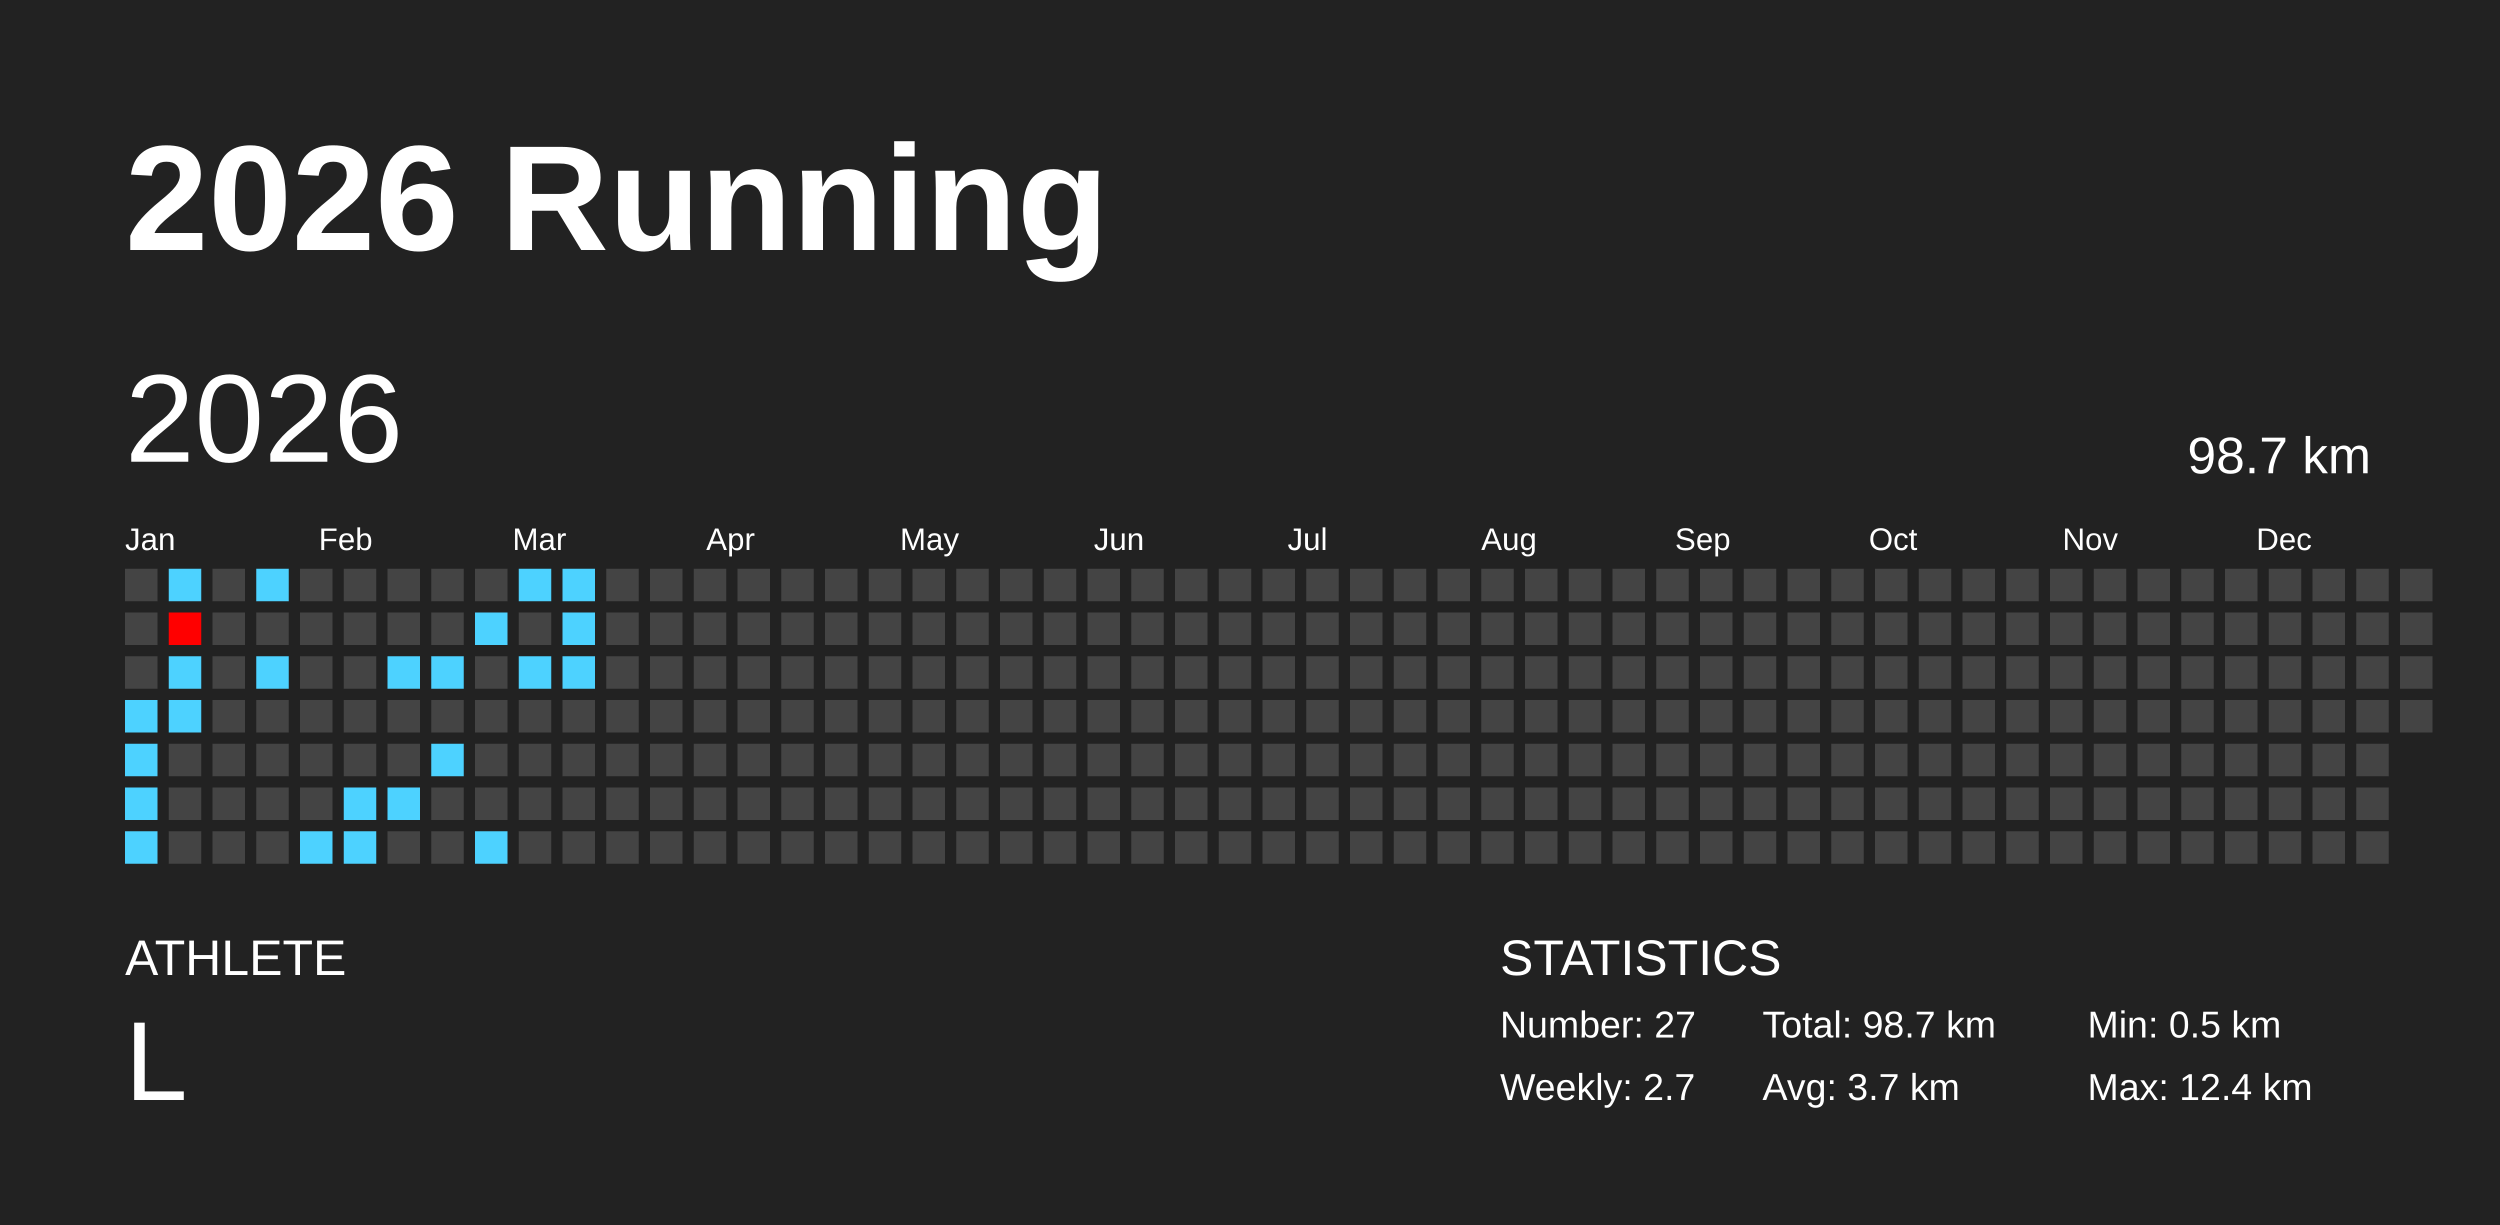
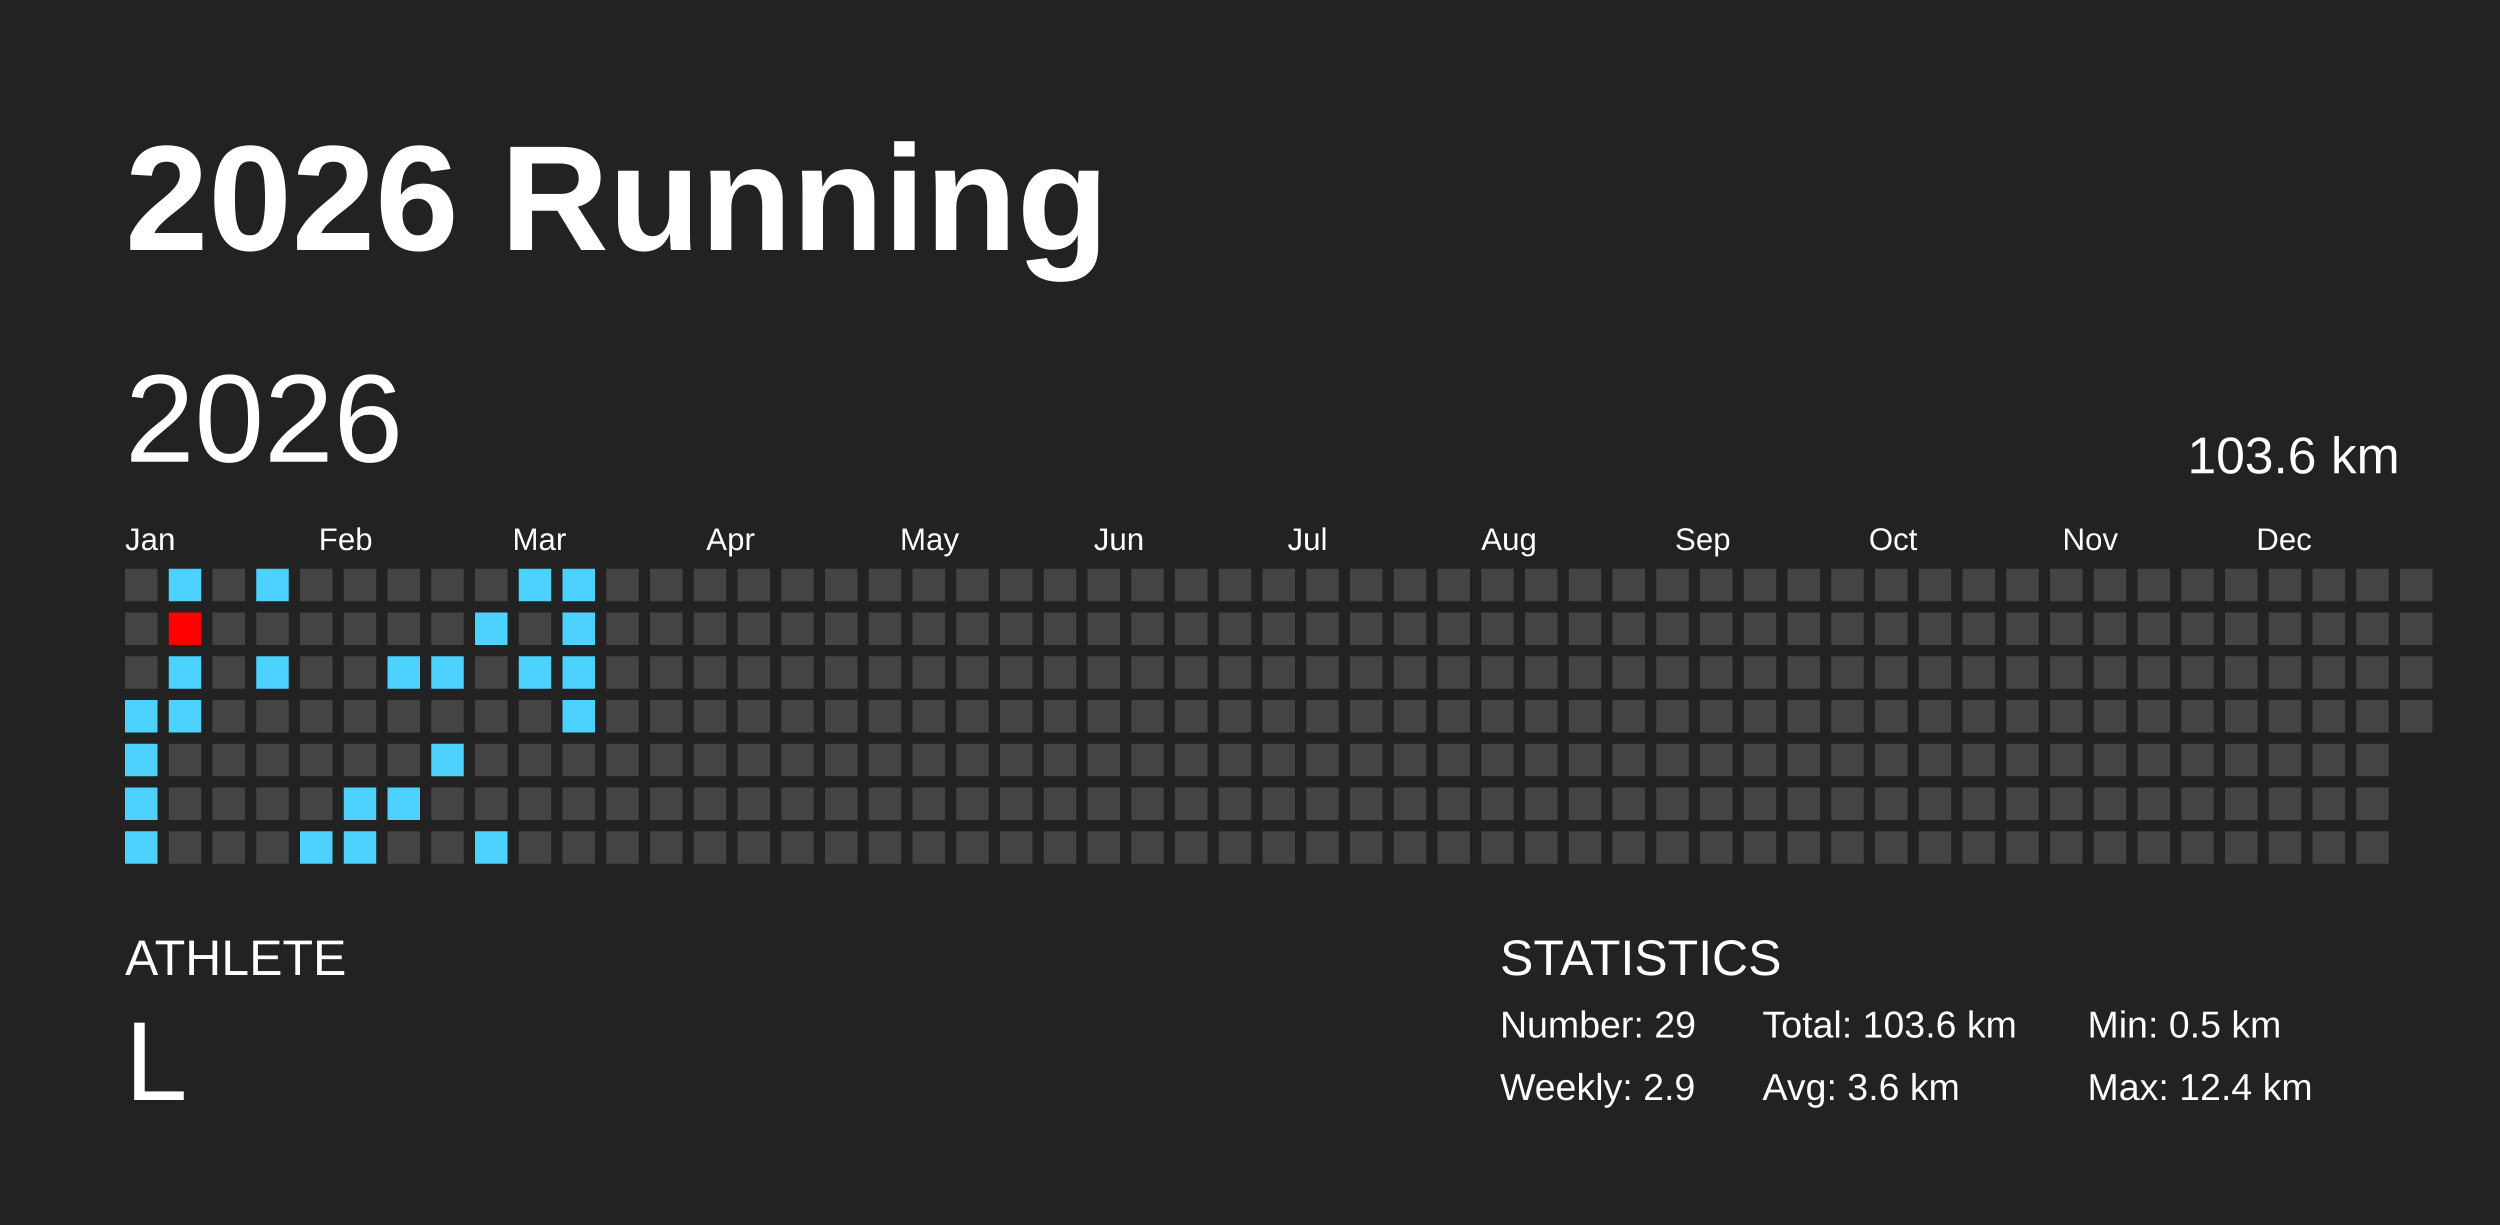
<svg xmlns="http://www.w3.org/2000/svg" baseProfile="full" height="98mm" version="1.1" viewBox="0,0,200,98" width="200mm">
  <defs />
  <rect fill="#222222" height="98" width="200" x="0" y="0" />
  <text fill="#FFFFFF" style="font-size:12px; font-family:Arial; font-weight:bold;" x="10" y="20">2026 Running</text>
  <text fill="#FFFFFF" style="font-size:4px; font-family:Arial" x="10" y="78">ATHLETE</text>
  <text fill="#FFFFFF" style="font-size:9px; font-family:Arial" x="10" y="88">L</text>
  <text fill="#FFFFFF" style="font-size:4px; font-family:Arial" x="120" y="78">STATISTICS</text>
-   <text fill="#FFFFFF" style="font-size:3px; font-family:Arial" x="120" y="83">Number: 27</text>
-   <text fill="#FFFFFF" style="font-size:3px; font-family:Arial" x="120" y="88">Weekly: 2.7</text>
-   <text fill="#FFFFFF" style="font-size:3px; font-family:Arial" x="141" y="83">Total: 98.7 km</text>
-   <text fill="#FFFFFF" style="font-size:3px; font-family:Arial" x="141" y="88">Avg: 3.7 km</text>
+   <text fill="#FFFFFF" style="font-size:3px; font-family:Arial" x="120" y="83">Number: 29</text>
+   <text fill="#FFFFFF" style="font-size:3px; font-family:Arial" x="120" y="88">Weekly: 2.9</text>
+   <text fill="#FFFFFF" style="font-size:3px; font-family:Arial" x="141" y="83">Total: 103.6 km</text>
+   <text fill="#FFFFFF" style="font-size:3px; font-family:Arial" x="141" y="88">Avg: 3.6 km</text>
  <text fill="#FFFFFF" style="font-size:3px; font-family:Arial" x="167" y="83">Min: 0.5 km</text>
  <text fill="#FFFFFF" style="font-size:3px; font-family:Arial" x="167" y="88">Max: 12.4 km</text>
  <text dominant-baseline="hanging" fill="#FFFFFF" style="font-size:10.0px; font-family:Arial;" x="10" y="30">2026</text>
-   <text dominant-baseline="hanging" fill="#FFFFFF" style="font-size:4.125px; font-family:Arial;" x="175" y="35">98.7 km</text>
+   <text dominant-baseline="hanging" fill="#FFFFFF" style="font-size:4.125px; font-family:Arial;" x="175" y="35">103.6 km</text>
  <text fill="#FFFFFF" style="font-size:2.5px; font-family:Arial" x="10.0" y="44">Jan</text>
  <text fill="#FFFFFF" style="font-size:2.5px; font-family:Arial" x="25.5" y="44">Feb</text>
  <text fill="#FFFFFF" style="font-size:2.5px; font-family:Arial" x="41.0" y="44">Mar</text>
  <text fill="#FFFFFF" style="font-size:2.5px; font-family:Arial" x="56.5" y="44">Apr</text>
  <text fill="#FFFFFF" style="font-size:2.5px; font-family:Arial" x="72.0" y="44">May</text>
  <text fill="#FFFFFF" style="font-size:2.5px; font-family:Arial" x="87.5" y="44">Jun</text>
  <text fill="#FFFFFF" style="font-size:2.5px; font-family:Arial" x="103.0" y="44">Jul</text>
  <text fill="#FFFFFF" style="font-size:2.5px; font-family:Arial" x="118.5" y="44">Aug</text>
  <text fill="#FFFFFF" style="font-size:2.5px; font-family:Arial" x="134.0" y="44">Sep</text>
  <text fill="#FFFFFF" style="font-size:2.5px; font-family:Arial" x="149.5" y="44">Oct</text>
  <text fill="#FFFFFF" style="font-size:2.5px; font-family:Arial" x="165.0" y="44">Nov</text>
  <text fill="#FFFFFF" style="font-size:2.5px; font-family:Arial" x="180.5" y="44">Dec</text>
  <rect fill="#444444" height="2.6" width="2.6" x="10.0" y="45.5" />
  <rect fill="#444444" height="2.6" width="2.6" x="10.0" y="49.0" />
  <rect fill="#444444" height="2.6" width="2.6" x="10.0" y="52.5" />
  <rect fill="#4dd2ff" height="2.6" width="2.6" x="10.0" y="56.0" />
  <rect fill="#4dd2ff" height="2.6" width="2.6" x="10.0" y="59.5" />
  <rect fill="#4dd2ff" height="2.6" width="2.6" x="10.0" y="63.0" />
  <rect fill="#4dd2ff" height="2.6" width="2.6" x="10.0" y="66.5" />
  <rect fill="#4dd2ff" height="2.6" width="2.6" x="13.5" y="45.5" />
  <rect fill="#ff0000" height="2.6" width="2.6" x="13.5" y="49.0" />
  <rect fill="#4dd2ff" height="2.6" width="2.6" x="13.5" y="52.5" />
  <rect fill="#4dd2ff" height="2.6" width="2.6" x="13.5" y="56.0" />
  <rect fill="#444444" height="2.6" width="2.6" x="13.5" y="59.5" />
  <rect fill="#444444" height="2.6" width="2.6" x="13.5" y="63.0" />
  <rect fill="#444444" height="2.6" width="2.6" x="13.5" y="66.5" />
  <rect fill="#444444" height="2.6" width="2.6" x="17.0" y="45.5" />
  <rect fill="#444444" height="2.6" width="2.6" x="17.0" y="49.0" />
  <rect fill="#444444" height="2.6" width="2.6" x="17.0" y="52.5" />
  <rect fill="#444444" height="2.6" width="2.6" x="17.0" y="56.0" />
  <rect fill="#444444" height="2.6" width="2.6" x="17.0" y="59.5" />
  <rect fill="#444444" height="2.6" width="2.6" x="17.0" y="63.0" />
  <rect fill="#444444" height="2.6" width="2.6" x="17.0" y="66.5" />
  <rect fill="#4dd2ff" height="2.6" width="2.6" x="20.5" y="45.5" />
  <rect fill="#444444" height="2.6" width="2.6" x="20.5" y="49.0" />
  <rect fill="#4dd2ff" height="2.6" width="2.6" x="20.5" y="52.5" />
  <rect fill="#444444" height="2.6" width="2.6" x="20.5" y="56.0" />
  <rect fill="#444444" height="2.6" width="2.6" x="20.5" y="59.5" />
  <rect fill="#444444" height="2.6" width="2.6" x="20.5" y="63.0" />
  <rect fill="#444444" height="2.6" width="2.6" x="20.5" y="66.5" />
  <rect fill="#444444" height="2.6" width="2.6" x="24.0" y="45.5" />
  <rect fill="#444444" height="2.6" width="2.6" x="24.0" y="49.0" />
  <rect fill="#444444" height="2.6" width="2.6" x="24.0" y="52.5" />
  <rect fill="#444444" height="2.6" width="2.6" x="24.0" y="56.0" />
  <rect fill="#444444" height="2.6" width="2.6" x="24.0" y="59.5" />
  <rect fill="#444444" height="2.6" width="2.6" x="24.0" y="63.0" />
  <rect fill="#4dd2ff" height="2.6" width="2.6" x="24.0" y="66.5" />
  <rect fill="#444444" height="2.6" width="2.6" x="27.5" y="45.5" />
  <rect fill="#444444" height="2.6" width="2.6" x="27.5" y="49.0" />
  <rect fill="#444444" height="2.6" width="2.6" x="27.5" y="52.5" />
  <rect fill="#444444" height="2.6" width="2.6" x="27.5" y="56.0" />
  <rect fill="#444444" height="2.6" width="2.6" x="27.5" y="59.5" />
  <rect fill="#4dd2ff" height="2.6" width="2.6" x="27.5" y="63.0" />
  <rect fill="#4dd2ff" height="2.6" width="2.6" x="27.5" y="66.5" />
  <rect fill="#444444" height="2.6" width="2.6" x="31.0" y="45.5" />
  <rect fill="#444444" height="2.6" width="2.6" x="31.0" y="49.0" />
  <rect fill="#4dd2ff" height="2.6" width="2.6" x="31.0" y="52.5" />
  <rect fill="#444444" height="2.6" width="2.6" x="31.0" y="56.0" />
  <rect fill="#444444" height="2.6" width="2.6" x="31.0" y="59.5" />
  <rect fill="#4dd2ff" height="2.6" width="2.6" x="31.0" y="63.0" />
  <rect fill="#444444" height="2.6" width="2.6" x="31.0" y="66.5" />
  <rect fill="#444444" height="2.6" width="2.6" x="34.5" y="45.5" />
  <rect fill="#444444" height="2.6" width="2.6" x="34.5" y="49.0" />
  <rect fill="#4dd2ff" height="2.6" width="2.6" x="34.5" y="52.5" />
  <rect fill="#444444" height="2.6" width="2.6" x="34.5" y="56.0" />
  <rect fill="#4dd2ff" height="2.6" width="2.6" x="34.5" y="59.5" />
  <rect fill="#444444" height="2.6" width="2.6" x="34.5" y="63.0" />
  <rect fill="#444444" height="2.6" width="2.6" x="34.5" y="66.5" />
  <rect fill="#444444" height="2.6" width="2.6" x="38.0" y="45.5" />
  <rect fill="#4dd2ff" height="2.6" width="2.6" x="38.0" y="49.0" />
  <rect fill="#444444" height="2.6" width="2.6" x="38.0" y="52.5" />
  <rect fill="#444444" height="2.6" width="2.6" x="38.0" y="56.0" />
  <rect fill="#444444" height="2.6" width="2.6" x="38.0" y="59.5" />
  <rect fill="#444444" height="2.6" width="2.6" x="38.0" y="63.0" />
  <rect fill="#4dd2ff" height="2.6" width="2.6" x="38.0" y="66.5" />
  <rect fill="#4dd2ff" height="2.6" width="2.6" x="41.5" y="45.5" />
  <rect fill="#444444" height="2.6" width="2.6" x="41.5" y="49.0" />
  <rect fill="#4dd2ff" height="2.6" width="2.6" x="41.5" y="52.5" />
  <rect fill="#444444" height="2.6" width="2.6" x="41.5" y="56.0" />
  <rect fill="#444444" height="2.6" width="2.6" x="41.5" y="59.5" />
  <rect fill="#444444" height="2.6" width="2.6" x="41.5" y="63.0" />
  <rect fill="#444444" height="2.6" width="2.6" x="41.5" y="66.5" />
  <rect fill="#4dd2ff" height="2.6" width="2.6" x="45.0" y="45.5" />
  <rect fill="#4dd2ff" height="2.6" width="2.6" x="45.0" y="49.0" />
  <rect fill="#4dd2ff" height="2.6" width="2.6" x="45.0" y="52.5" />
-   <rect fill="#444444" height="2.6" width="2.6" x="45.0" y="56.0" />
+   <rect fill="#4dd2ff" height="2.6" width="2.6" x="45.0" y="56.0" />
  <rect fill="#444444" height="2.6" width="2.6" x="45.0" y="59.5" />
  <rect fill="#444444" height="2.6" width="2.6" x="45.0" y="63.0" />
  <rect fill="#444444" height="2.6" width="2.6" x="45.0" y="66.5" />
  <rect fill="#444444" height="2.6" width="2.6" x="48.5" y="45.5" />
  <rect fill="#444444" height="2.6" width="2.6" x="48.5" y="49.0" />
  <rect fill="#444444" height="2.6" width="2.6" x="48.5" y="52.5" />
  <rect fill="#444444" height="2.6" width="2.6" x="48.5" y="56.0" />
  <rect fill="#444444" height="2.6" width="2.6" x="48.5" y="59.5" />
  <rect fill="#444444" height="2.6" width="2.6" x="48.5" y="63.0" />
  <rect fill="#444444" height="2.6" width="2.6" x="48.5" y="66.5" />
  <rect fill="#444444" height="2.6" width="2.6" x="52.0" y="45.5" />
  <rect fill="#444444" height="2.6" width="2.6" x="52.0" y="49.0" />
  <rect fill="#444444" height="2.6" width="2.6" x="52.0" y="52.5" />
  <rect fill="#444444" height="2.6" width="2.6" x="52.0" y="56.0" />
  <rect fill="#444444" height="2.6" width="2.6" x="52.0" y="59.5" />
  <rect fill="#444444" height="2.6" width="2.6" x="52.0" y="63.0" />
  <rect fill="#444444" height="2.6" width="2.6" x="52.0" y="66.5" />
  <rect fill="#444444" height="2.6" width="2.6" x="55.5" y="45.5" />
  <rect fill="#444444" height="2.6" width="2.6" x="55.5" y="49.0" />
  <rect fill="#444444" height="2.6" width="2.6" x="55.5" y="52.5" />
  <rect fill="#444444" height="2.6" width="2.6" x="55.5" y="56.0" />
  <rect fill="#444444" height="2.6" width="2.6" x="55.5" y="59.5" />
  <rect fill="#444444" height="2.6" width="2.6" x="55.5" y="63.0" />
  <rect fill="#444444" height="2.6" width="2.6" x="55.5" y="66.5" />
  <rect fill="#444444" height="2.6" width="2.6" x="59.0" y="45.5" />
  <rect fill="#444444" height="2.6" width="2.6" x="59.0" y="49.0" />
  <rect fill="#444444" height="2.6" width="2.6" x="59.0" y="52.5" />
  <rect fill="#444444" height="2.6" width="2.6" x="59.0" y="56.0" />
  <rect fill="#444444" height="2.6" width="2.6" x="59.0" y="59.5" />
  <rect fill="#444444" height="2.6" width="2.6" x="59.0" y="63.0" />
  <rect fill="#444444" height="2.6" width="2.6" x="59.0" y="66.5" />
  <rect fill="#444444" height="2.6" width="2.6" x="62.5" y="45.5" />
  <rect fill="#444444" height="2.6" width="2.6" x="62.5" y="49.0" />
  <rect fill="#444444" height="2.6" width="2.6" x="62.5" y="52.5" />
  <rect fill="#444444" height="2.6" width="2.6" x="62.5" y="56.0" />
  <rect fill="#444444" height="2.6" width="2.6" x="62.5" y="59.5" />
  <rect fill="#444444" height="2.6" width="2.6" x="62.5" y="63.0" />
  <rect fill="#444444" height="2.6" width="2.6" x="62.5" y="66.5" />
  <rect fill="#444444" height="2.6" width="2.6" x="66.0" y="45.5" />
  <rect fill="#444444" height="2.6" width="2.6" x="66.0" y="49.0" />
  <rect fill="#444444" height="2.6" width="2.6" x="66.0" y="52.5" />
  <rect fill="#444444" height="2.6" width="2.6" x="66.0" y="56.0" />
  <rect fill="#444444" height="2.6" width="2.6" x="66.0" y="59.5" />
  <rect fill="#444444" height="2.6" width="2.6" x="66.0" y="63.0" />
  <rect fill="#444444" height="2.6" width="2.6" x="66.0" y="66.5" />
  <rect fill="#444444" height="2.6" width="2.6" x="69.5" y="45.5" />
  <rect fill="#444444" height="2.6" width="2.6" x="69.5" y="49.0" />
  <rect fill="#444444" height="2.6" width="2.6" x="69.5" y="52.5" />
  <rect fill="#444444" height="2.6" width="2.6" x="69.5" y="56.0" />
  <rect fill="#444444" height="2.6" width="2.6" x="69.5" y="59.5" />
  <rect fill="#444444" height="2.6" width="2.6" x="69.5" y="63.0" />
  <rect fill="#444444" height="2.6" width="2.6" x="69.5" y="66.5" />
  <rect fill="#444444" height="2.6" width="2.6" x="73.0" y="45.5" />
  <rect fill="#444444" height="2.6" width="2.6" x="73.0" y="49.0" />
  <rect fill="#444444" height="2.6" width="2.6" x="73.0" y="52.5" />
  <rect fill="#444444" height="2.6" width="2.6" x="73.0" y="56.0" />
  <rect fill="#444444" height="2.6" width="2.6" x="73.0" y="59.5" />
  <rect fill="#444444" height="2.6" width="2.6" x="73.0" y="63.0" />
  <rect fill="#444444" height="2.6" width="2.6" x="73.0" y="66.5" />
  <rect fill="#444444" height="2.6" width="2.6" x="76.5" y="45.5" />
  <rect fill="#444444" height="2.6" width="2.6" x="76.5" y="49.0" />
  <rect fill="#444444" height="2.6" width="2.6" x="76.5" y="52.5" />
  <rect fill="#444444" height="2.6" width="2.6" x="76.5" y="56.0" />
  <rect fill="#444444" height="2.6" width="2.6" x="76.5" y="59.5" />
  <rect fill="#444444" height="2.6" width="2.6" x="76.5" y="63.0" />
  <rect fill="#444444" height="2.6" width="2.6" x="76.5" y="66.5" />
  <rect fill="#444444" height="2.6" width="2.6" x="80.0" y="45.5" />
  <rect fill="#444444" height="2.6" width="2.6" x="80.0" y="49.0" />
  <rect fill="#444444" height="2.6" width="2.6" x="80.0" y="52.5" />
  <rect fill="#444444" height="2.6" width="2.6" x="80.0" y="56.0" />
  <rect fill="#444444" height="2.6" width="2.6" x="80.0" y="59.5" />
  <rect fill="#444444" height="2.6" width="2.6" x="80.0" y="63.0" />
  <rect fill="#444444" height="2.6" width="2.6" x="80.0" y="66.5" />
  <rect fill="#444444" height="2.6" width="2.6" x="83.5" y="45.5" />
  <rect fill="#444444" height="2.6" width="2.6" x="83.5" y="49.0" />
  <rect fill="#444444" height="2.6" width="2.6" x="83.5" y="52.5" />
  <rect fill="#444444" height="2.6" width="2.6" x="83.5" y="56.0" />
  <rect fill="#444444" height="2.6" width="2.6" x="83.5" y="59.5" />
  <rect fill="#444444" height="2.6" width="2.6" x="83.5" y="63.0" />
  <rect fill="#444444" height="2.6" width="2.6" x="83.5" y="66.5" />
  <rect fill="#444444" height="2.6" width="2.6" x="87.0" y="45.5" />
  <rect fill="#444444" height="2.6" width="2.6" x="87.0" y="49.0" />
  <rect fill="#444444" height="2.6" width="2.6" x="87.0" y="52.5" />
  <rect fill="#444444" height="2.6" width="2.6" x="87.0" y="56.0" />
  <rect fill="#444444" height="2.6" width="2.6" x="87.0" y="59.5" />
  <rect fill="#444444" height="2.6" width="2.6" x="87.0" y="63.0" />
  <rect fill="#444444" height="2.6" width="2.6" x="87.0" y="66.5" />
  <rect fill="#444444" height="2.6" width="2.6" x="90.5" y="45.5" />
  <rect fill="#444444" height="2.6" width="2.6" x="90.5" y="49.0" />
  <rect fill="#444444" height="2.6" width="2.6" x="90.5" y="52.5" />
  <rect fill="#444444" height="2.6" width="2.6" x="90.5" y="56.0" />
  <rect fill="#444444" height="2.6" width="2.6" x="90.5" y="59.5" />
  <rect fill="#444444" height="2.6" width="2.6" x="90.5" y="63.0" />
  <rect fill="#444444" height="2.6" width="2.6" x="90.5" y="66.5" />
  <rect fill="#444444" height="2.6" width="2.6" x="94.0" y="45.5" />
  <rect fill="#444444" height="2.6" width="2.6" x="94.0" y="49.0" />
  <rect fill="#444444" height="2.6" width="2.6" x="94.0" y="52.5" />
  <rect fill="#444444" height="2.6" width="2.6" x="94.0" y="56.0" />
  <rect fill="#444444" height="2.6" width="2.6" x="94.0" y="59.5" />
  <rect fill="#444444" height="2.6" width="2.6" x="94.0" y="63.0" />
  <rect fill="#444444" height="2.6" width="2.6" x="94.0" y="66.5" />
  <rect fill="#444444" height="2.6" width="2.6" x="97.5" y="45.5" />
  <rect fill="#444444" height="2.6" width="2.6" x="97.5" y="49.0" />
  <rect fill="#444444" height="2.6" width="2.6" x="97.5" y="52.5" />
  <rect fill="#444444" height="2.6" width="2.6" x="97.5" y="56.0" />
  <rect fill="#444444" height="2.6" width="2.6" x="97.5" y="59.5" />
  <rect fill="#444444" height="2.6" width="2.6" x="97.5" y="63.0" />
  <rect fill="#444444" height="2.6" width="2.6" x="97.5" y="66.5" />
  <rect fill="#444444" height="2.6" width="2.6" x="101.0" y="45.5" />
  <rect fill="#444444" height="2.6" width="2.6" x="101.0" y="49.0" />
  <rect fill="#444444" height="2.6" width="2.6" x="101.0" y="52.5" />
  <rect fill="#444444" height="2.6" width="2.6" x="101.0" y="56.0" />
  <rect fill="#444444" height="2.6" width="2.6" x="101.0" y="59.5" />
  <rect fill="#444444" height="2.6" width="2.6" x="101.0" y="63.0" />
  <rect fill="#444444" height="2.6" width="2.6" x="101.0" y="66.5" />
  <rect fill="#444444" height="2.6" width="2.6" x="104.5" y="45.5" />
  <rect fill="#444444" height="2.6" width="2.6" x="104.5" y="49.0" />
  <rect fill="#444444" height="2.6" width="2.6" x="104.5" y="52.5" />
  <rect fill="#444444" height="2.6" width="2.6" x="104.5" y="56.0" />
  <rect fill="#444444" height="2.6" width="2.6" x="104.5" y="59.5" />
  <rect fill="#444444" height="2.6" width="2.6" x="104.5" y="63.0" />
  <rect fill="#444444" height="2.6" width="2.6" x="104.5" y="66.5" />
  <rect fill="#444444" height="2.6" width="2.6" x="108.0" y="45.5" />
  <rect fill="#444444" height="2.6" width="2.6" x="108.0" y="49.0" />
  <rect fill="#444444" height="2.6" width="2.6" x="108.0" y="52.5" />
  <rect fill="#444444" height="2.6" width="2.6" x="108.0" y="56.0" />
  <rect fill="#444444" height="2.6" width="2.6" x="108.0" y="59.5" />
  <rect fill="#444444" height="2.6" width="2.6" x="108.0" y="63.0" />
  <rect fill="#444444" height="2.6" width="2.6" x="108.0" y="66.5" />
  <rect fill="#444444" height="2.6" width="2.6" x="111.5" y="45.5" />
  <rect fill="#444444" height="2.6" width="2.6" x="111.5" y="49.0" />
  <rect fill="#444444" height="2.6" width="2.6" x="111.5" y="52.5" />
  <rect fill="#444444" height="2.6" width="2.6" x="111.5" y="56.0" />
  <rect fill="#444444" height="2.6" width="2.6" x="111.5" y="59.5" />
  <rect fill="#444444" height="2.6" width="2.6" x="111.5" y="63.0" />
  <rect fill="#444444" height="2.6" width="2.6" x="111.5" y="66.5" />
  <rect fill="#444444" height="2.6" width="2.6" x="115.0" y="45.5" />
  <rect fill="#444444" height="2.6" width="2.6" x="115.0" y="49.0" />
  <rect fill="#444444" height="2.6" width="2.6" x="115.0" y="52.5" />
  <rect fill="#444444" height="2.6" width="2.6" x="115.0" y="56.0" />
  <rect fill="#444444" height="2.6" width="2.6" x="115.0" y="59.5" />
  <rect fill="#444444" height="2.6" width="2.6" x="115.0" y="63.0" />
  <rect fill="#444444" height="2.6" width="2.6" x="115.0" y="66.5" />
  <rect fill="#444444" height="2.6" width="2.6" x="118.5" y="45.5" />
  <rect fill="#444444" height="2.6" width="2.6" x="118.5" y="49.0" />
  <rect fill="#444444" height="2.6" width="2.6" x="118.5" y="52.5" />
  <rect fill="#444444" height="2.6" width="2.6" x="118.5" y="56.0" />
  <rect fill="#444444" height="2.6" width="2.6" x="118.5" y="59.5" />
  <rect fill="#444444" height="2.6" width="2.6" x="118.5" y="63.0" />
  <rect fill="#444444" height="2.6" width="2.6" x="118.5" y="66.5" />
  <rect fill="#444444" height="2.6" width="2.6" x="122.0" y="45.5" />
  <rect fill="#444444" height="2.6" width="2.6" x="122.0" y="49.0" />
  <rect fill="#444444" height="2.6" width="2.6" x="122.0" y="52.5" />
  <rect fill="#444444" height="2.6" width="2.6" x="122.0" y="56.0" />
  <rect fill="#444444" height="2.6" width="2.6" x="122.0" y="59.5" />
  <rect fill="#444444" height="2.6" width="2.6" x="122.0" y="63.0" />
  <rect fill="#444444" height="2.6" width="2.6" x="122.0" y="66.5" />
  <rect fill="#444444" height="2.6" width="2.6" x="125.5" y="45.5" />
  <rect fill="#444444" height="2.6" width="2.6" x="125.5" y="49.0" />
  <rect fill="#444444" height="2.6" width="2.6" x="125.5" y="52.5" />
  <rect fill="#444444" height="2.6" width="2.6" x="125.5" y="56.0" />
  <rect fill="#444444" height="2.6" width="2.6" x="125.5" y="59.5" />
  <rect fill="#444444" height="2.6" width="2.6" x="125.5" y="63.0" />
  <rect fill="#444444" height="2.6" width="2.6" x="125.5" y="66.5" />
  <rect fill="#444444" height="2.6" width="2.6" x="129.0" y="45.5" />
  <rect fill="#444444" height="2.6" width="2.6" x="129.0" y="49.0" />
  <rect fill="#444444" height="2.6" width="2.6" x="129.0" y="52.5" />
  <rect fill="#444444" height="2.6" width="2.6" x="129.0" y="56.0" />
  <rect fill="#444444" height="2.6" width="2.6" x="129.0" y="59.5" />
  <rect fill="#444444" height="2.6" width="2.6" x="129.0" y="63.0" />
  <rect fill="#444444" height="2.6" width="2.6" x="129.0" y="66.5" />
  <rect fill="#444444" height="2.6" width="2.6" x="132.5" y="45.5" />
  <rect fill="#444444" height="2.6" width="2.6" x="132.5" y="49.0" />
  <rect fill="#444444" height="2.6" width="2.6" x="132.5" y="52.5" />
  <rect fill="#444444" height="2.6" width="2.6" x="132.5" y="56.0" />
  <rect fill="#444444" height="2.6" width="2.6" x="132.5" y="59.5" />
  <rect fill="#444444" height="2.6" width="2.6" x="132.5" y="63.0" />
  <rect fill="#444444" height="2.6" width="2.6" x="132.5" y="66.5" />
  <rect fill="#444444" height="2.6" width="2.6" x="136.0" y="45.5" />
  <rect fill="#444444" height="2.6" width="2.6" x="136.0" y="49.0" />
  <rect fill="#444444" height="2.6" width="2.6" x="136.0" y="52.5" />
  <rect fill="#444444" height="2.6" width="2.6" x="136.0" y="56.0" />
  <rect fill="#444444" height="2.6" width="2.6" x="136.0" y="59.5" />
  <rect fill="#444444" height="2.6" width="2.6" x="136.0" y="63.0" />
  <rect fill="#444444" height="2.6" width="2.6" x="136.0" y="66.5" />
  <rect fill="#444444" height="2.6" width="2.6" x="139.5" y="45.5" />
  <rect fill="#444444" height="2.6" width="2.6" x="139.5" y="49.0" />
  <rect fill="#444444" height="2.6" width="2.6" x="139.5" y="52.5" />
  <rect fill="#444444" height="2.6" width="2.6" x="139.5" y="56.0" />
  <rect fill="#444444" height="2.6" width="2.6" x="139.5" y="59.5" />
  <rect fill="#444444" height="2.6" width="2.6" x="139.5" y="63.0" />
  <rect fill="#444444" height="2.6" width="2.6" x="139.5" y="66.5" />
  <rect fill="#444444" height="2.6" width="2.6" x="143.0" y="45.5" />
  <rect fill="#444444" height="2.6" width="2.6" x="143.0" y="49.0" />
  <rect fill="#444444" height="2.6" width="2.6" x="143.0" y="52.5" />
  <rect fill="#444444" height="2.6" width="2.6" x="143.0" y="56.0" />
  <rect fill="#444444" height="2.6" width="2.6" x="143.0" y="59.5" />
  <rect fill="#444444" height="2.6" width="2.6" x="143.0" y="63.0" />
  <rect fill="#444444" height="2.6" width="2.6" x="143.0" y="66.5" />
  <rect fill="#444444" height="2.6" width="2.6" x="146.5" y="45.5" />
  <rect fill="#444444" height="2.6" width="2.6" x="146.5" y="49.0" />
  <rect fill="#444444" height="2.6" width="2.6" x="146.5" y="52.5" />
  <rect fill="#444444" height="2.6" width="2.6" x="146.5" y="56.0" />
  <rect fill="#444444" height="2.6" width="2.6" x="146.5" y="59.5" />
  <rect fill="#444444" height="2.6" width="2.6" x="146.5" y="63.0" />
  <rect fill="#444444" height="2.6" width="2.6" x="146.5" y="66.5" />
  <rect fill="#444444" height="2.6" width="2.6" x="150.0" y="45.5" />
  <rect fill="#444444" height="2.6" width="2.6" x="150.0" y="49.0" />
  <rect fill="#444444" height="2.6" width="2.6" x="150.0" y="52.5" />
  <rect fill="#444444" height="2.6" width="2.6" x="150.0" y="56.0" />
  <rect fill="#444444" height="2.6" width="2.6" x="150.0" y="59.5" />
  <rect fill="#444444" height="2.6" width="2.6" x="150.0" y="63.0" />
  <rect fill="#444444" height="2.6" width="2.6" x="150.0" y="66.5" />
  <rect fill="#444444" height="2.6" width="2.6" x="153.5" y="45.5" />
  <rect fill="#444444" height="2.6" width="2.6" x="153.5" y="49.0" />
  <rect fill="#444444" height="2.6" width="2.6" x="153.5" y="52.5" />
  <rect fill="#444444" height="2.6" width="2.6" x="153.5" y="56.0" />
  <rect fill="#444444" height="2.6" width="2.6" x="153.5" y="59.5" />
  <rect fill="#444444" height="2.6" width="2.6" x="153.5" y="63.0" />
  <rect fill="#444444" height="2.6" width="2.6" x="153.5" y="66.5" />
  <rect fill="#444444" height="2.6" width="2.6" x="157.0" y="45.5" />
  <rect fill="#444444" height="2.6" width="2.6" x="157.0" y="49.0" />
  <rect fill="#444444" height="2.6" width="2.6" x="157.0" y="52.5" />
  <rect fill="#444444" height="2.6" width="2.6" x="157.0" y="56.0" />
  <rect fill="#444444" height="2.6" width="2.6" x="157.0" y="59.5" />
  <rect fill="#444444" height="2.6" width="2.6" x="157.0" y="63.0" />
  <rect fill="#444444" height="2.6" width="2.6" x="157.0" y="66.5" />
  <rect fill="#444444" height="2.6" width="2.6" x="160.5" y="45.5" />
  <rect fill="#444444" height="2.6" width="2.6" x="160.5" y="49.0" />
  <rect fill="#444444" height="2.6" width="2.6" x="160.5" y="52.5" />
  <rect fill="#444444" height="2.6" width="2.6" x="160.5" y="56.0" />
  <rect fill="#444444" height="2.6" width="2.6" x="160.5" y="59.5" />
  <rect fill="#444444" height="2.6" width="2.6" x="160.5" y="63.0" />
  <rect fill="#444444" height="2.6" width="2.6" x="160.5" y="66.5" />
  <rect fill="#444444" height="2.6" width="2.6" x="164.0" y="45.5" />
  <rect fill="#444444" height="2.6" width="2.6" x="164.0" y="49.0" />
  <rect fill="#444444" height="2.6" width="2.6" x="164.0" y="52.5" />
  <rect fill="#444444" height="2.6" width="2.6" x="164.0" y="56.0" />
  <rect fill="#444444" height="2.6" width="2.6" x="164.0" y="59.5" />
  <rect fill="#444444" height="2.6" width="2.6" x="164.0" y="63.0" />
  <rect fill="#444444" height="2.6" width="2.6" x="164.0" y="66.5" />
  <rect fill="#444444" height="2.6" width="2.6" x="167.5" y="45.5" />
  <rect fill="#444444" height="2.6" width="2.6" x="167.5" y="49.0" />
  <rect fill="#444444" height="2.6" width="2.6" x="167.5" y="52.5" />
  <rect fill="#444444" height="2.6" width="2.6" x="167.5" y="56.0" />
  <rect fill="#444444" height="2.6" width="2.6" x="167.5" y="59.5" />
  <rect fill="#444444" height="2.6" width="2.6" x="167.5" y="63.0" />
  <rect fill="#444444" height="2.6" width="2.6" x="167.5" y="66.5" />
  <rect fill="#444444" height="2.6" width="2.6" x="171.0" y="45.5" />
  <rect fill="#444444" height="2.6" width="2.6" x="171.0" y="49.0" />
  <rect fill="#444444" height="2.6" width="2.6" x="171.0" y="52.5" />
  <rect fill="#444444" height="2.6" width="2.6" x="171.0" y="56.0" />
  <rect fill="#444444" height="2.6" width="2.6" x="171.0" y="59.5" />
  <rect fill="#444444" height="2.6" width="2.6" x="171.0" y="63.0" />
  <rect fill="#444444" height="2.6" width="2.6" x="171.0" y="66.5" />
  <rect fill="#444444" height="2.6" width="2.6" x="174.5" y="45.5" />
  <rect fill="#444444" height="2.6" width="2.6" x="174.5" y="49.0" />
  <rect fill="#444444" height="2.6" width="2.6" x="174.5" y="52.5" />
  <rect fill="#444444" height="2.6" width="2.6" x="174.5" y="56.0" />
  <rect fill="#444444" height="2.6" width="2.6" x="174.5" y="59.5" />
  <rect fill="#444444" height="2.6" width="2.6" x="174.5" y="63.0" />
  <rect fill="#444444" height="2.6" width="2.6" x="174.5" y="66.5" />
  <rect fill="#444444" height="2.6" width="2.6" x="178.0" y="45.5" />
  <rect fill="#444444" height="2.6" width="2.6" x="178.0" y="49.0" />
  <rect fill="#444444" height="2.6" width="2.6" x="178.0" y="52.5" />
  <rect fill="#444444" height="2.6" width="2.6" x="178.0" y="56.0" />
  <rect fill="#444444" height="2.6" width="2.6" x="178.0" y="59.5" />
  <rect fill="#444444" height="2.6" width="2.6" x="178.0" y="63.0" />
  <rect fill="#444444" height="2.6" width="2.6" x="178.0" y="66.5" />
  <rect fill="#444444" height="2.6" width="2.6" x="181.5" y="45.5" />
  <rect fill="#444444" height="2.6" width="2.6" x="181.5" y="49.0" />
  <rect fill="#444444" height="2.6" width="2.6" x="181.5" y="52.5" />
  <rect fill="#444444" height="2.6" width="2.6" x="181.5" y="56.0" />
  <rect fill="#444444" height="2.6" width="2.6" x="181.5" y="59.5" />
  <rect fill="#444444" height="2.6" width="2.6" x="181.5" y="63.0" />
  <rect fill="#444444" height="2.6" width="2.6" x="181.5" y="66.5" />
  <rect fill="#444444" height="2.6" width="2.6" x="185.0" y="45.5" />
  <rect fill="#444444" height="2.6" width="2.6" x="185.0" y="49.0" />
  <rect fill="#444444" height="2.6" width="2.6" x="185.0" y="52.5" />
  <rect fill="#444444" height="2.6" width="2.6" x="185.0" y="56.0" />
  <rect fill="#444444" height="2.6" width="2.6" x="185.0" y="59.5" />
  <rect fill="#444444" height="2.6" width="2.6" x="185.0" y="63.0" />
  <rect fill="#444444" height="2.6" width="2.6" x="185.0" y="66.5" />
  <rect fill="#444444" height="2.6" width="2.6" x="188.5" y="45.5" />
  <rect fill="#444444" height="2.6" width="2.6" x="188.5" y="49.0" />
  <rect fill="#444444" height="2.6" width="2.6" x="188.5" y="52.5" />
  <rect fill="#444444" height="2.6" width="2.6" x="188.5" y="56.0" />
  <rect fill="#444444" height="2.6" width="2.6" x="188.5" y="59.5" />
  <rect fill="#444444" height="2.6" width="2.6" x="188.5" y="63.0" />
  <rect fill="#444444" height="2.6" width="2.6" x="188.5" y="66.5" />
  <rect fill="#444444" height="2.6" width="2.6" x="192.0" y="45.5" />
  <rect fill="#444444" height="2.6" width="2.6" x="192.0" y="49.0" />
  <rect fill="#444444" height="2.6" width="2.6" x="192.0" y="52.5" />
  <rect fill="#444444" height="2.6" width="2.6" x="192.0" y="56.0" />
</svg>
